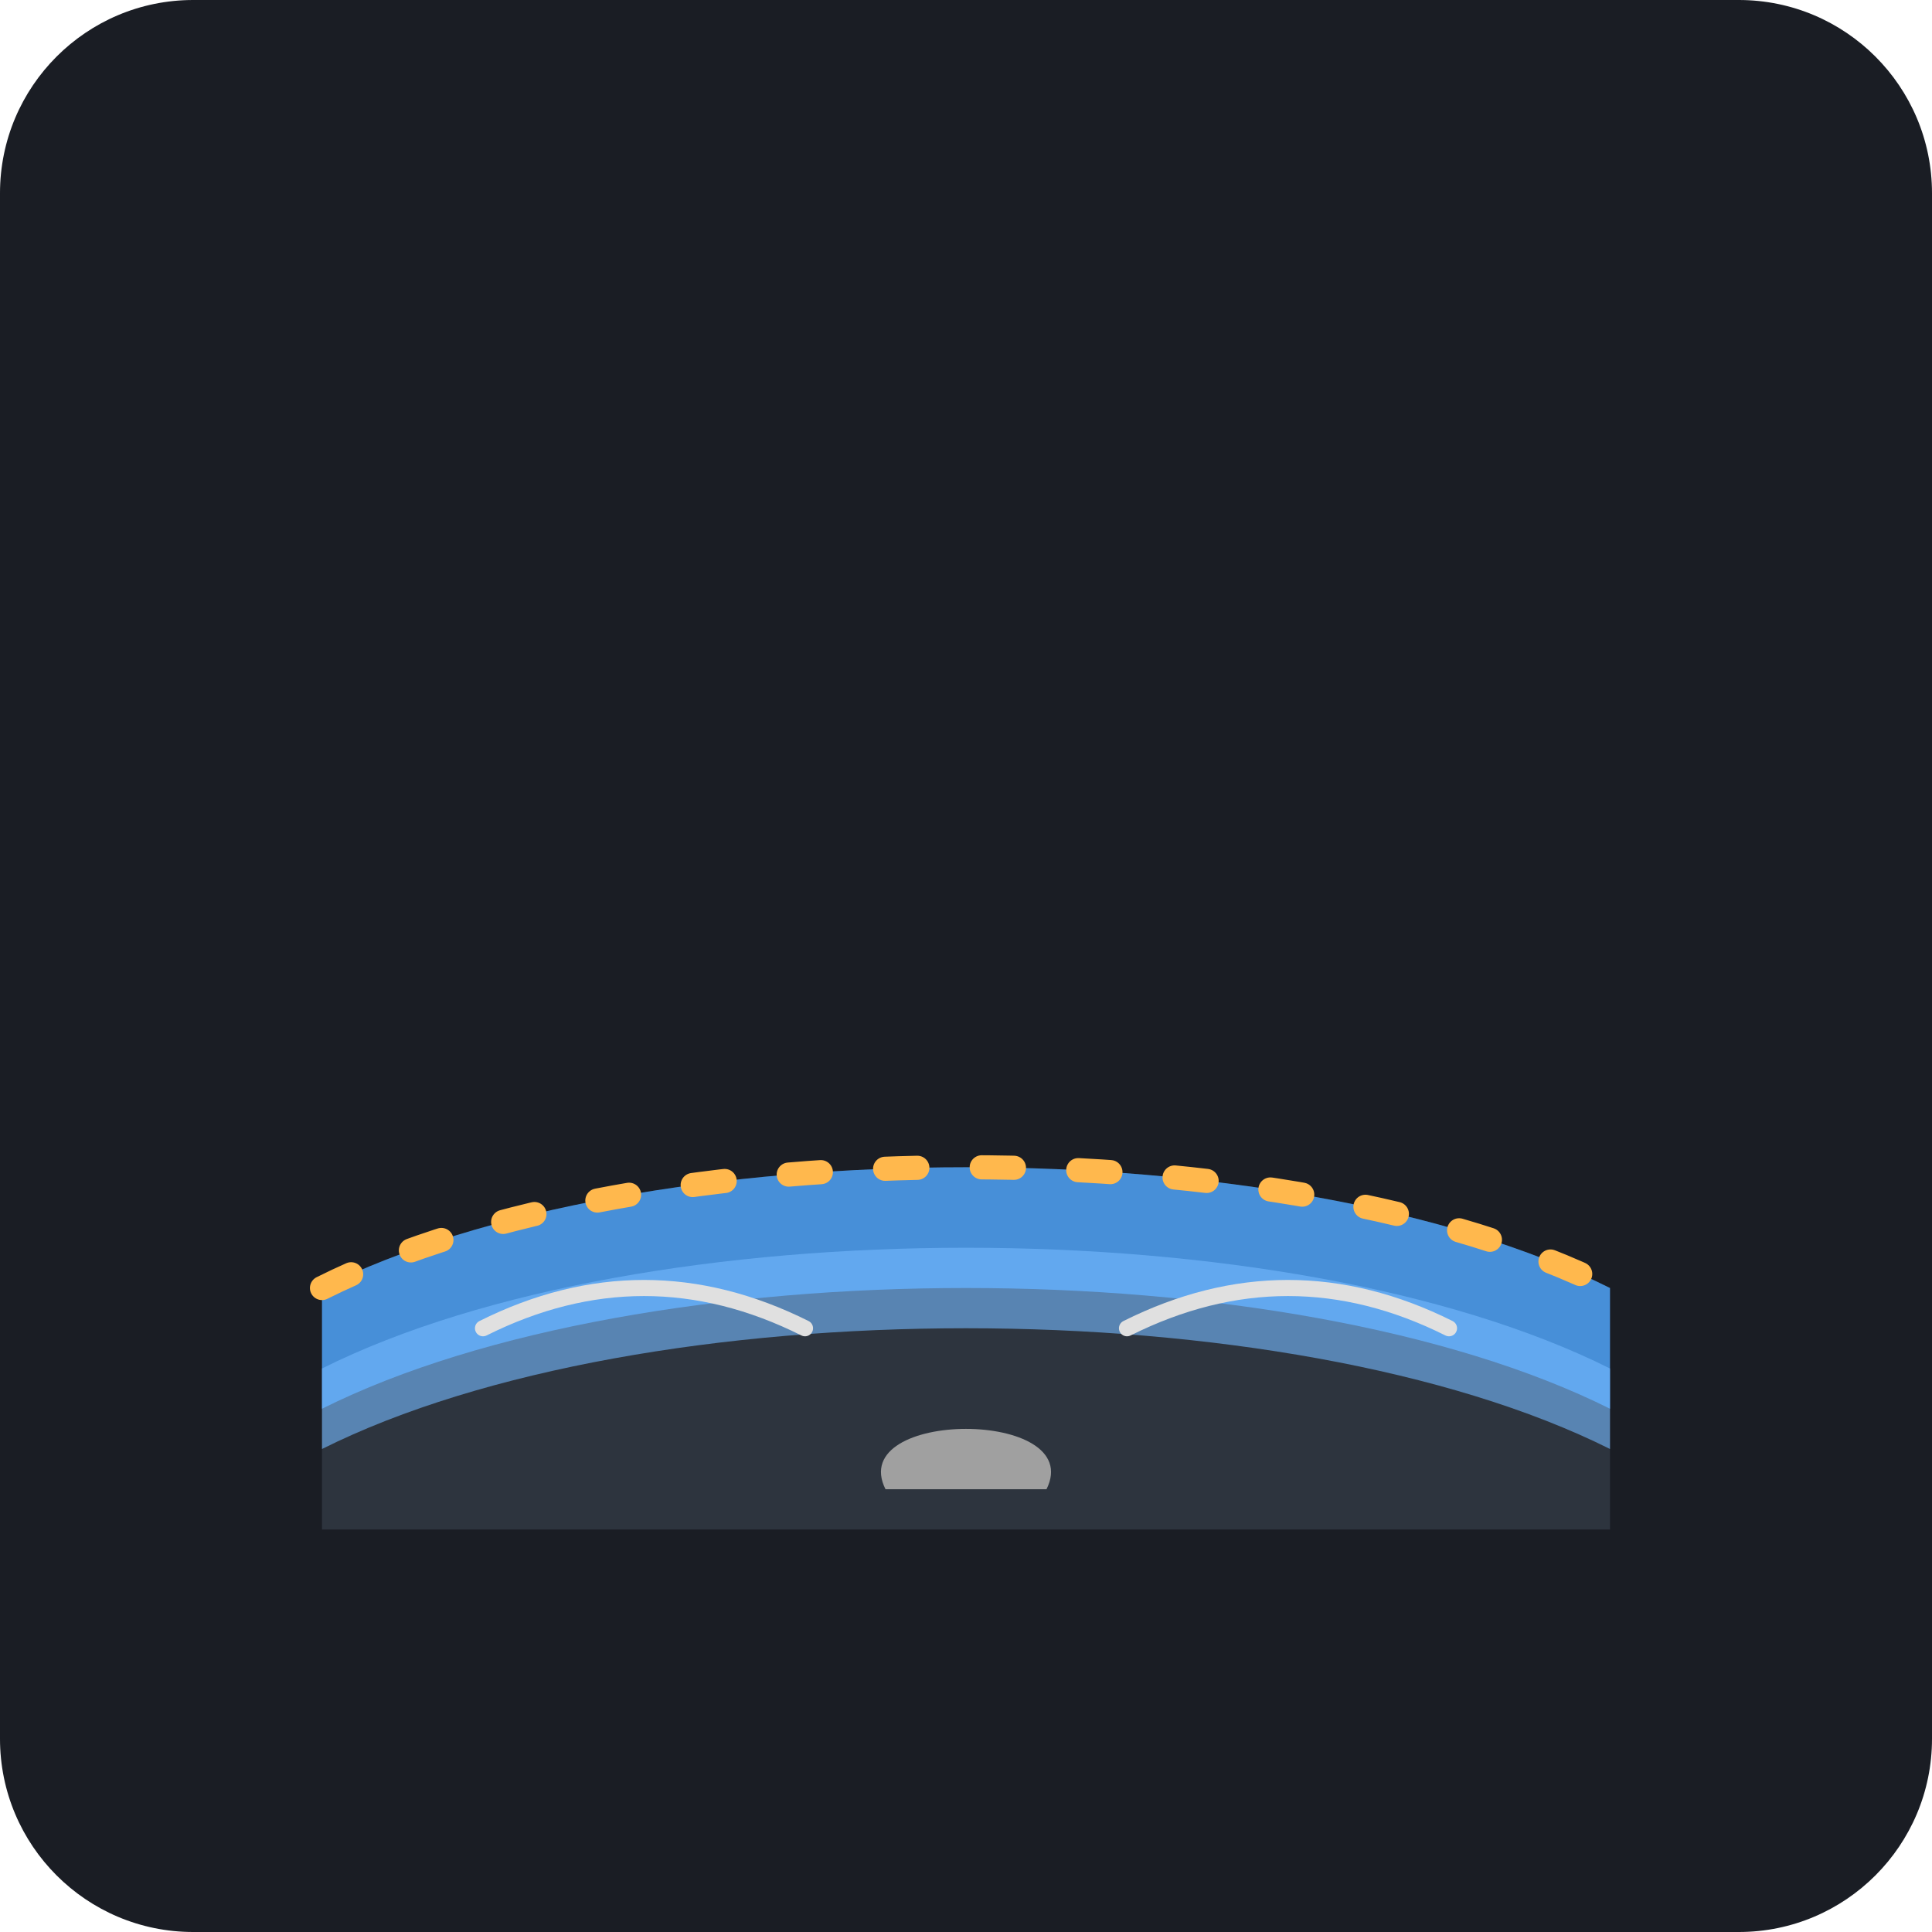
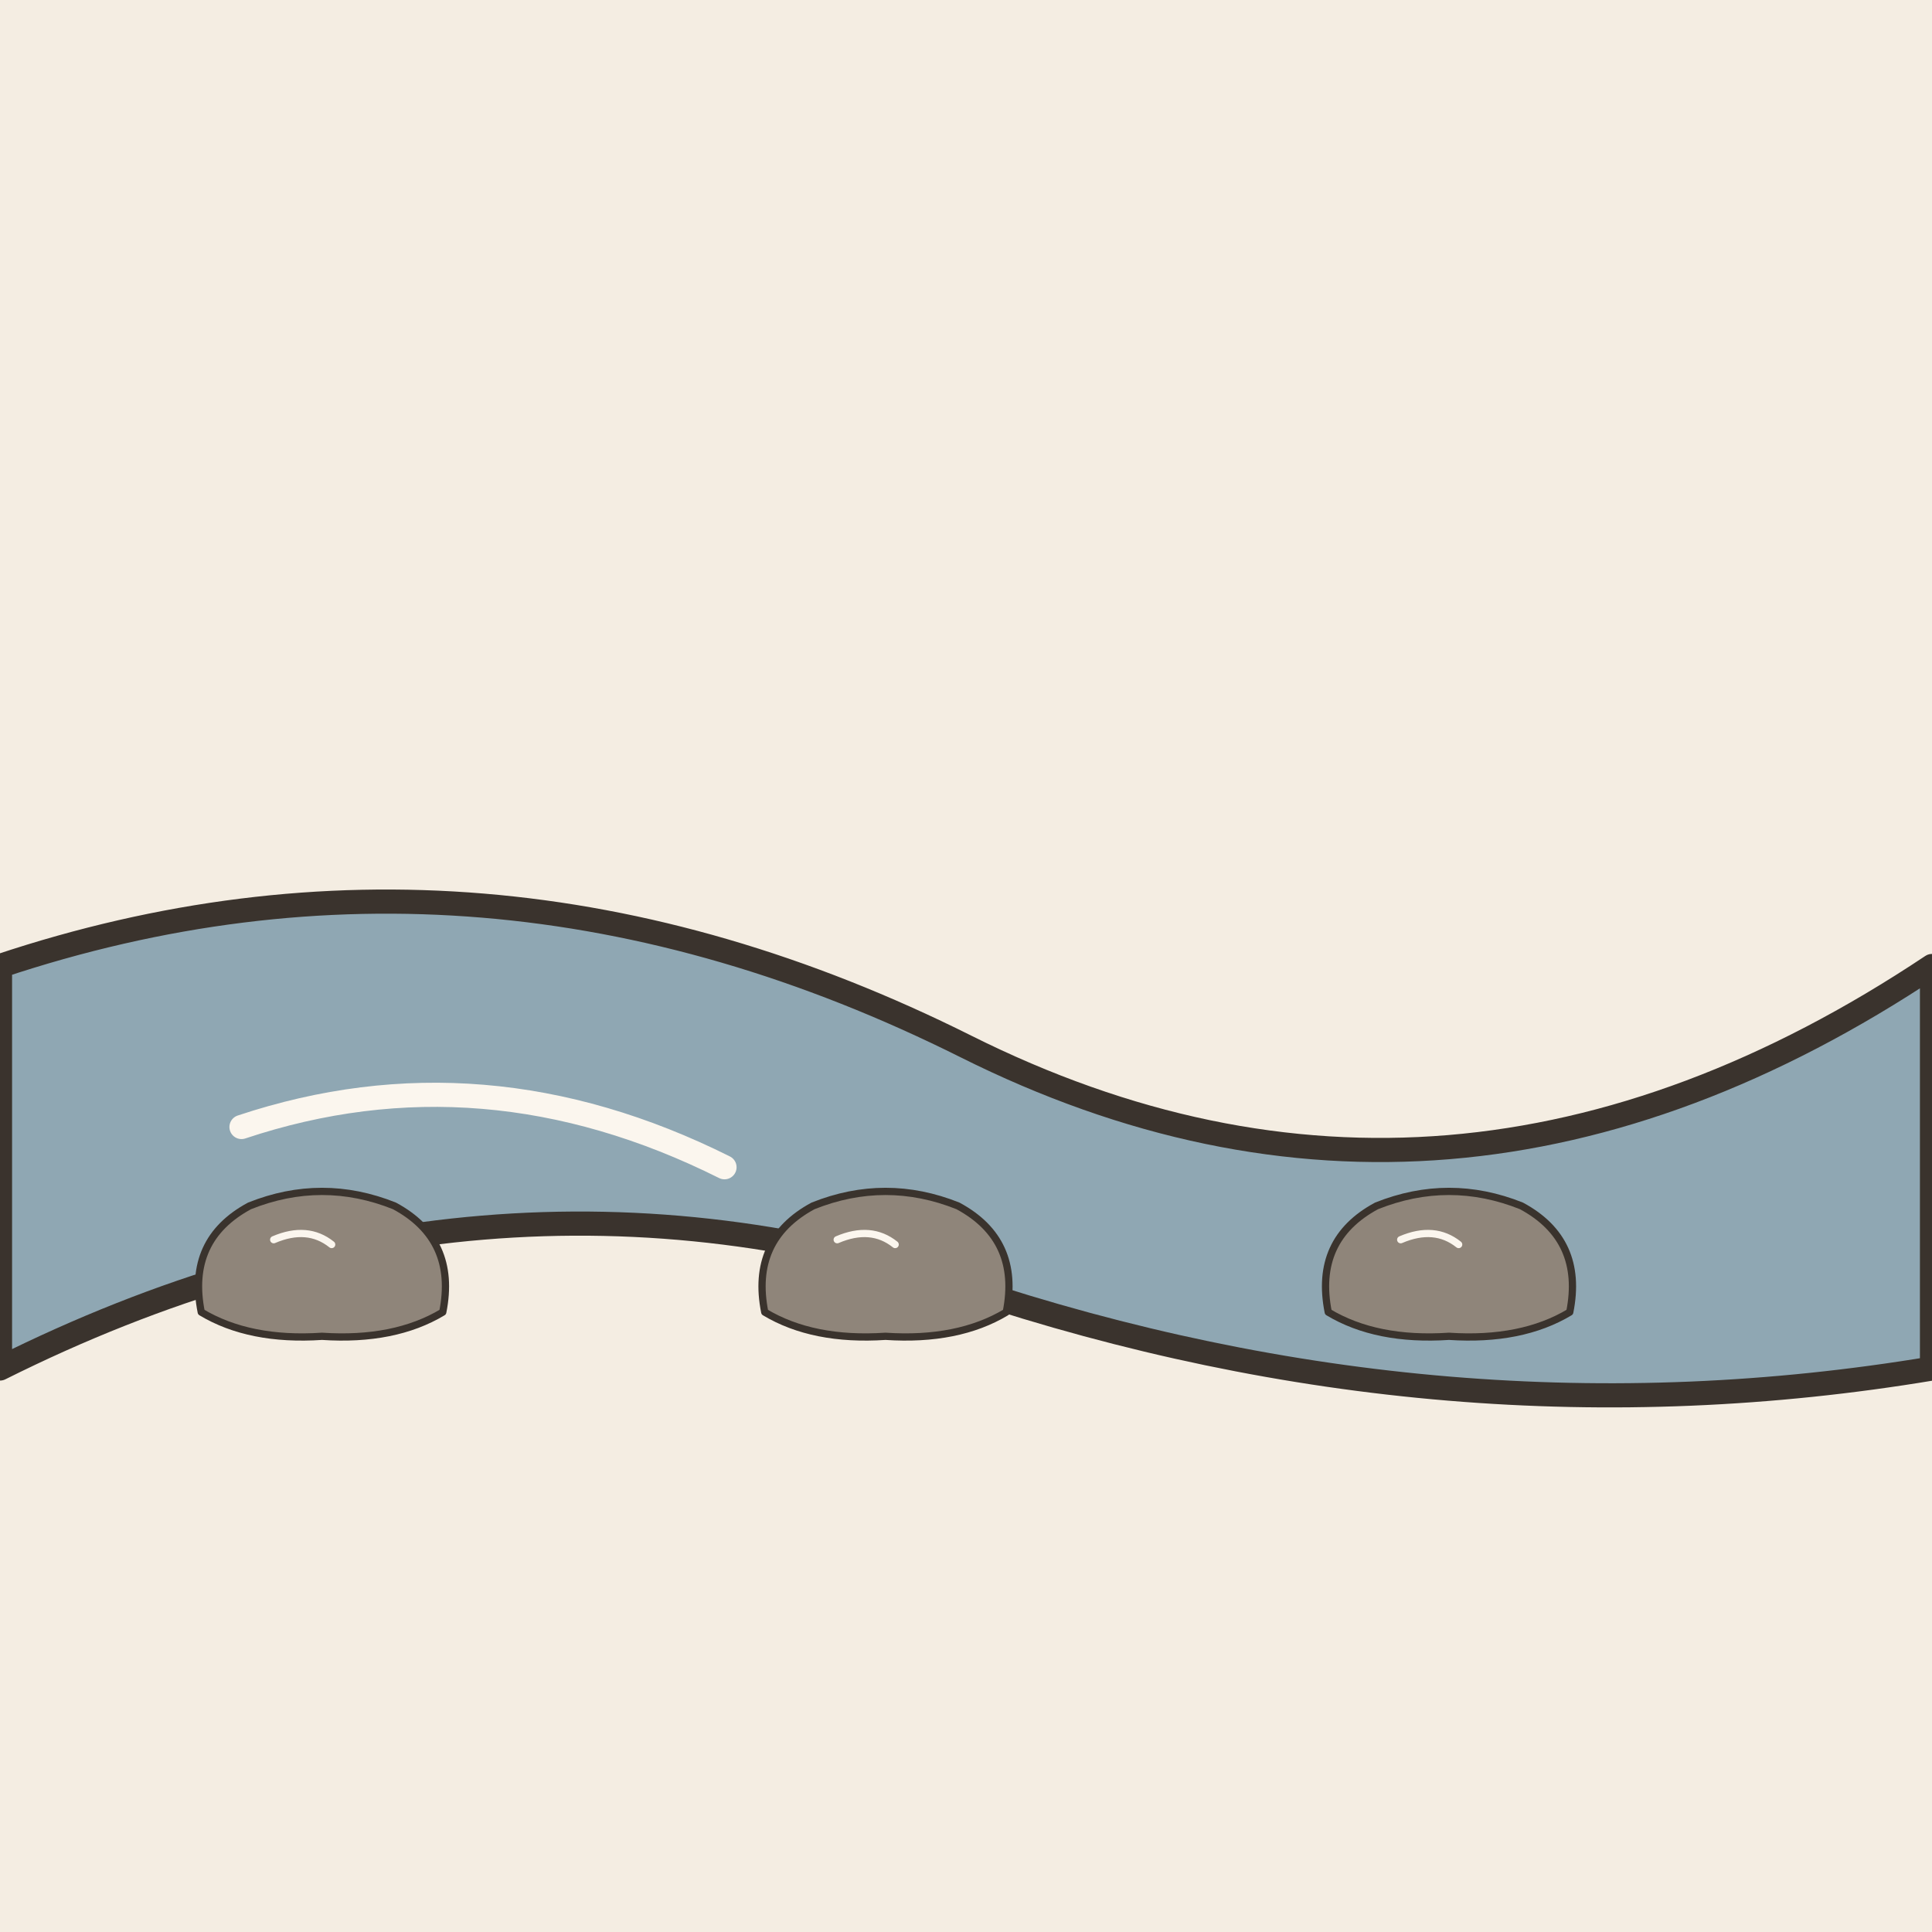
- <svg xmlns="http://www.w3.org/2000/svg" viewBox="0 0 240 240">
-   <rect width="240" height="240" rx="24" fill="#1A1D24" />
-   <path d="M40 160 C 80 140, 160 140, 200 160 L 200 190 L 40 190 Z" fill="#2D343E" />
-   <path d="M40 160 C 80 140, 160 140, 200 160 L 200 175 C 160 155, 80 155, 40 175 Z" fill="#4DA6FF" opacity="0.8" />
-   <path d="M40 170 C 80 150, 160 150, 200 170 L 200 180 C 160 160, 80 160, 40 180 Z" fill="#74B9FF" opacity="0.6" />
-   <path d="M60 165 Q 80 155 100 165" stroke="#E0E0E0" stroke-width="2" fill="none" stroke-linecap="round" />
-   <path d="M140 165 Q 160 155 180 165" stroke="#E0E0E0" stroke-width="2" fill="none" stroke-linecap="round" />
-   <path d="M110 185 C 105 175, 135 175, 130 185 Z" fill="#A0A0A0" />
-   <path d="M40 160 C 80 140, 160 140, 200 160" stroke="#FFB84D" stroke-width="3" fill="none" stroke-linecap="round" stroke-dasharray="4 8" />
+ <svg xmlns="http://www.w3.org/2000/svg" viewBox="0 0 240 240" data-style="editorial">
+   <rect width="240" height="240" fill="#F4EDE2" />
+   <path d="M0 120Q60 100 120 130T240 120L240 170Q180 180 120 160T0 170Z" fill="#8FA7B3" stroke="#3A332D" stroke-width="3" stroke-linecap="round" stroke-linejoin="round" />
+   <g transform="translate(40 160) scale(0.3 0.3)">
+     <path d="M-50 10Q-56 -20 -30 -34Q0 -46 30 -34Q56 -20 50 10Q30 22 0 20Q-30 22 -50 10Z" fill="#8F857A" stroke="#3A332D" stroke-width="3" stroke-linecap="round" stroke-linejoin="round" />
+     <path d="M-20 -20Q-6 -26 4 -18" fill="none" stroke="#FBF6EE" stroke-width="3" stroke-linecap="round" stroke-linejoin="round" />
+   </g>
+   <g transform="translate(110 160) scale(0.3 0.3)">
+     <path d="M-50 10Q-56 -20 -30 -34Q0 -46 30 -34Q56 -20 50 10Q30 22 0 20Q-30 22 -50 10Z" fill="#8F857A" stroke="#3A332D" stroke-width="3" stroke-linecap="round" stroke-linejoin="round" />
+     <path d="M-20 -20Q-6 -26 4 -18" fill="none" stroke="#FBF6EE" stroke-width="3" stroke-linecap="round" stroke-linejoin="round" />
+   </g>
+   <g transform="translate(180 160) scale(0.3 0.3)">
+     <path d="M-50 10Q-56 -20 -30 -34Q0 -46 30 -34Q56 -20 50 10Q30 22 0 20Q-30 22 -50 10Z" fill="#8F857A" stroke="#3A332D" stroke-width="3" stroke-linecap="round" stroke-linejoin="round" />
+     <path d="M-20 -20Q-6 -26 4 -18" fill="none" stroke="#FBF6EE" stroke-width="3" stroke-linecap="round" stroke-linejoin="round" />
+   </g>
+   <path d="M30 140Q60 130 90 145" fill="none" stroke="#FBF6EE" stroke-width="3" stroke-linecap="round" stroke-linejoin="round" />
</svg>
